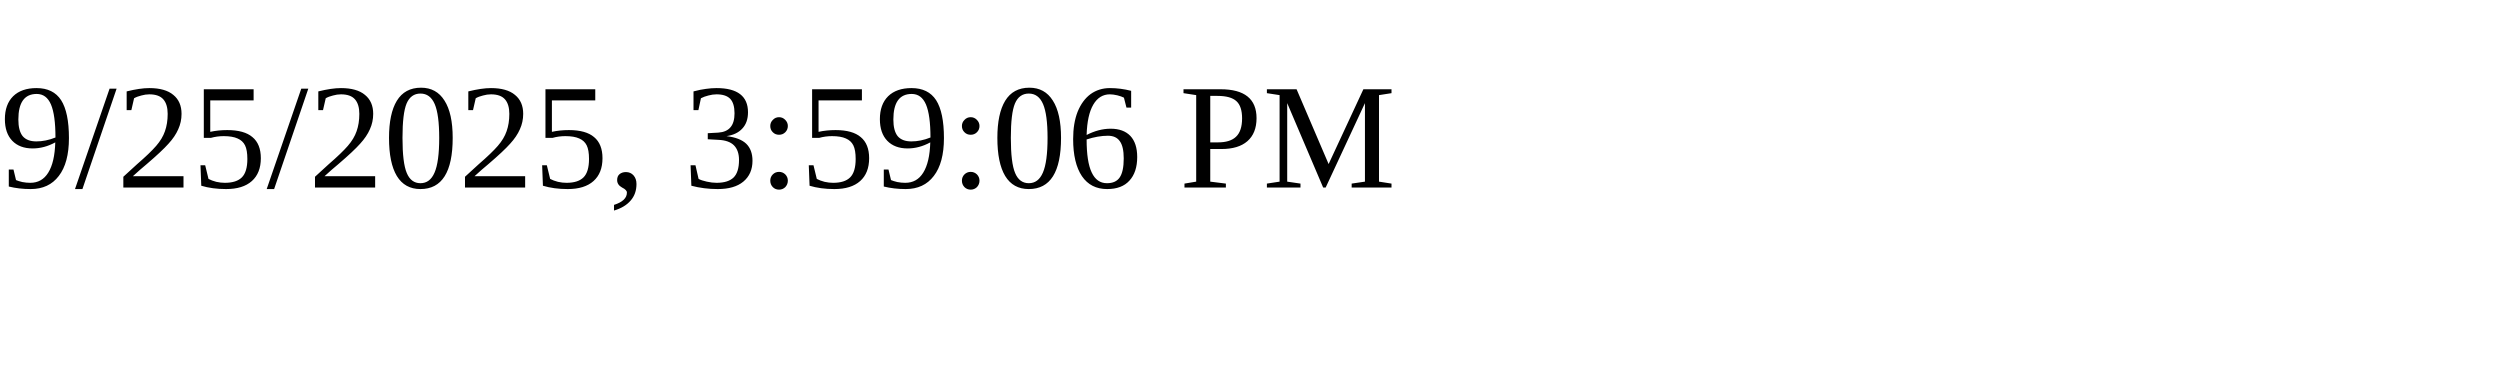
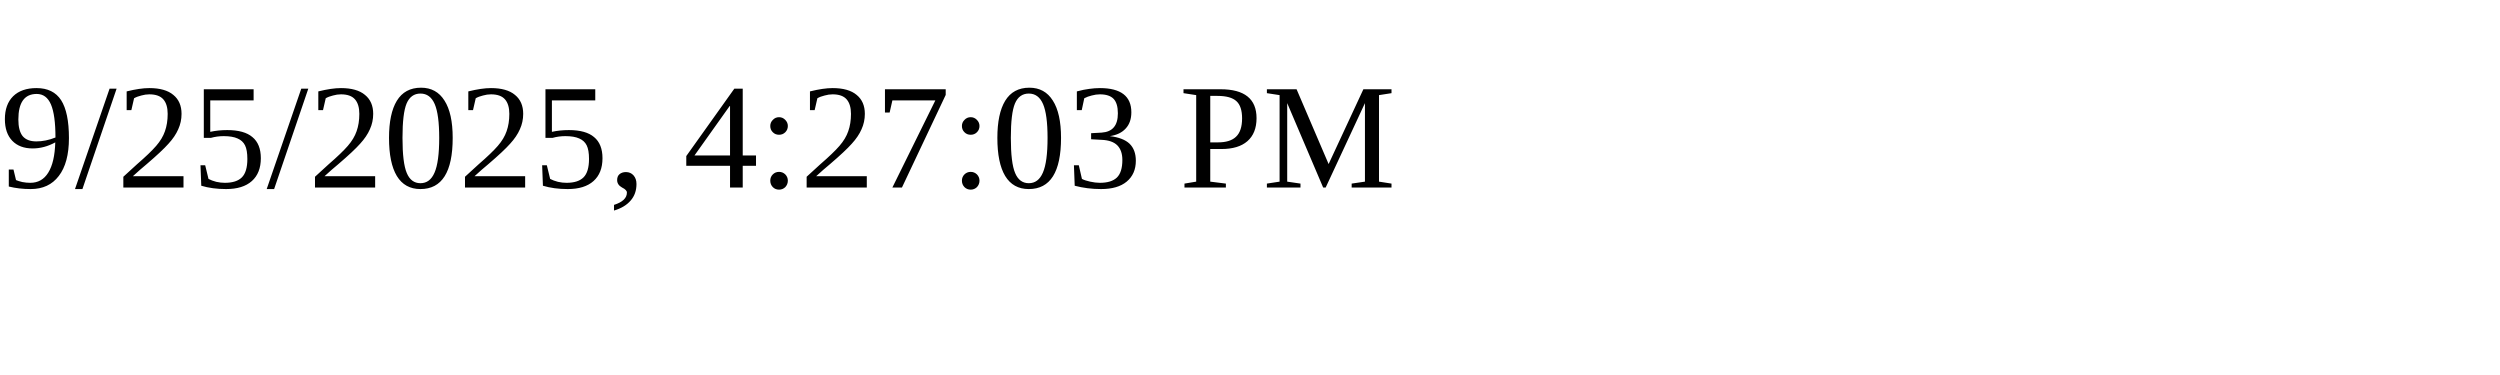
<svg xmlns="http://www.w3.org/2000/svg" height="30" width="200">
-   <text x="0" y="15">9/25/2025, 3:59:06 PM</text>
+   <text x="0" y="15">9/25/2025, 4:27:03 PM</text>
</svg>
